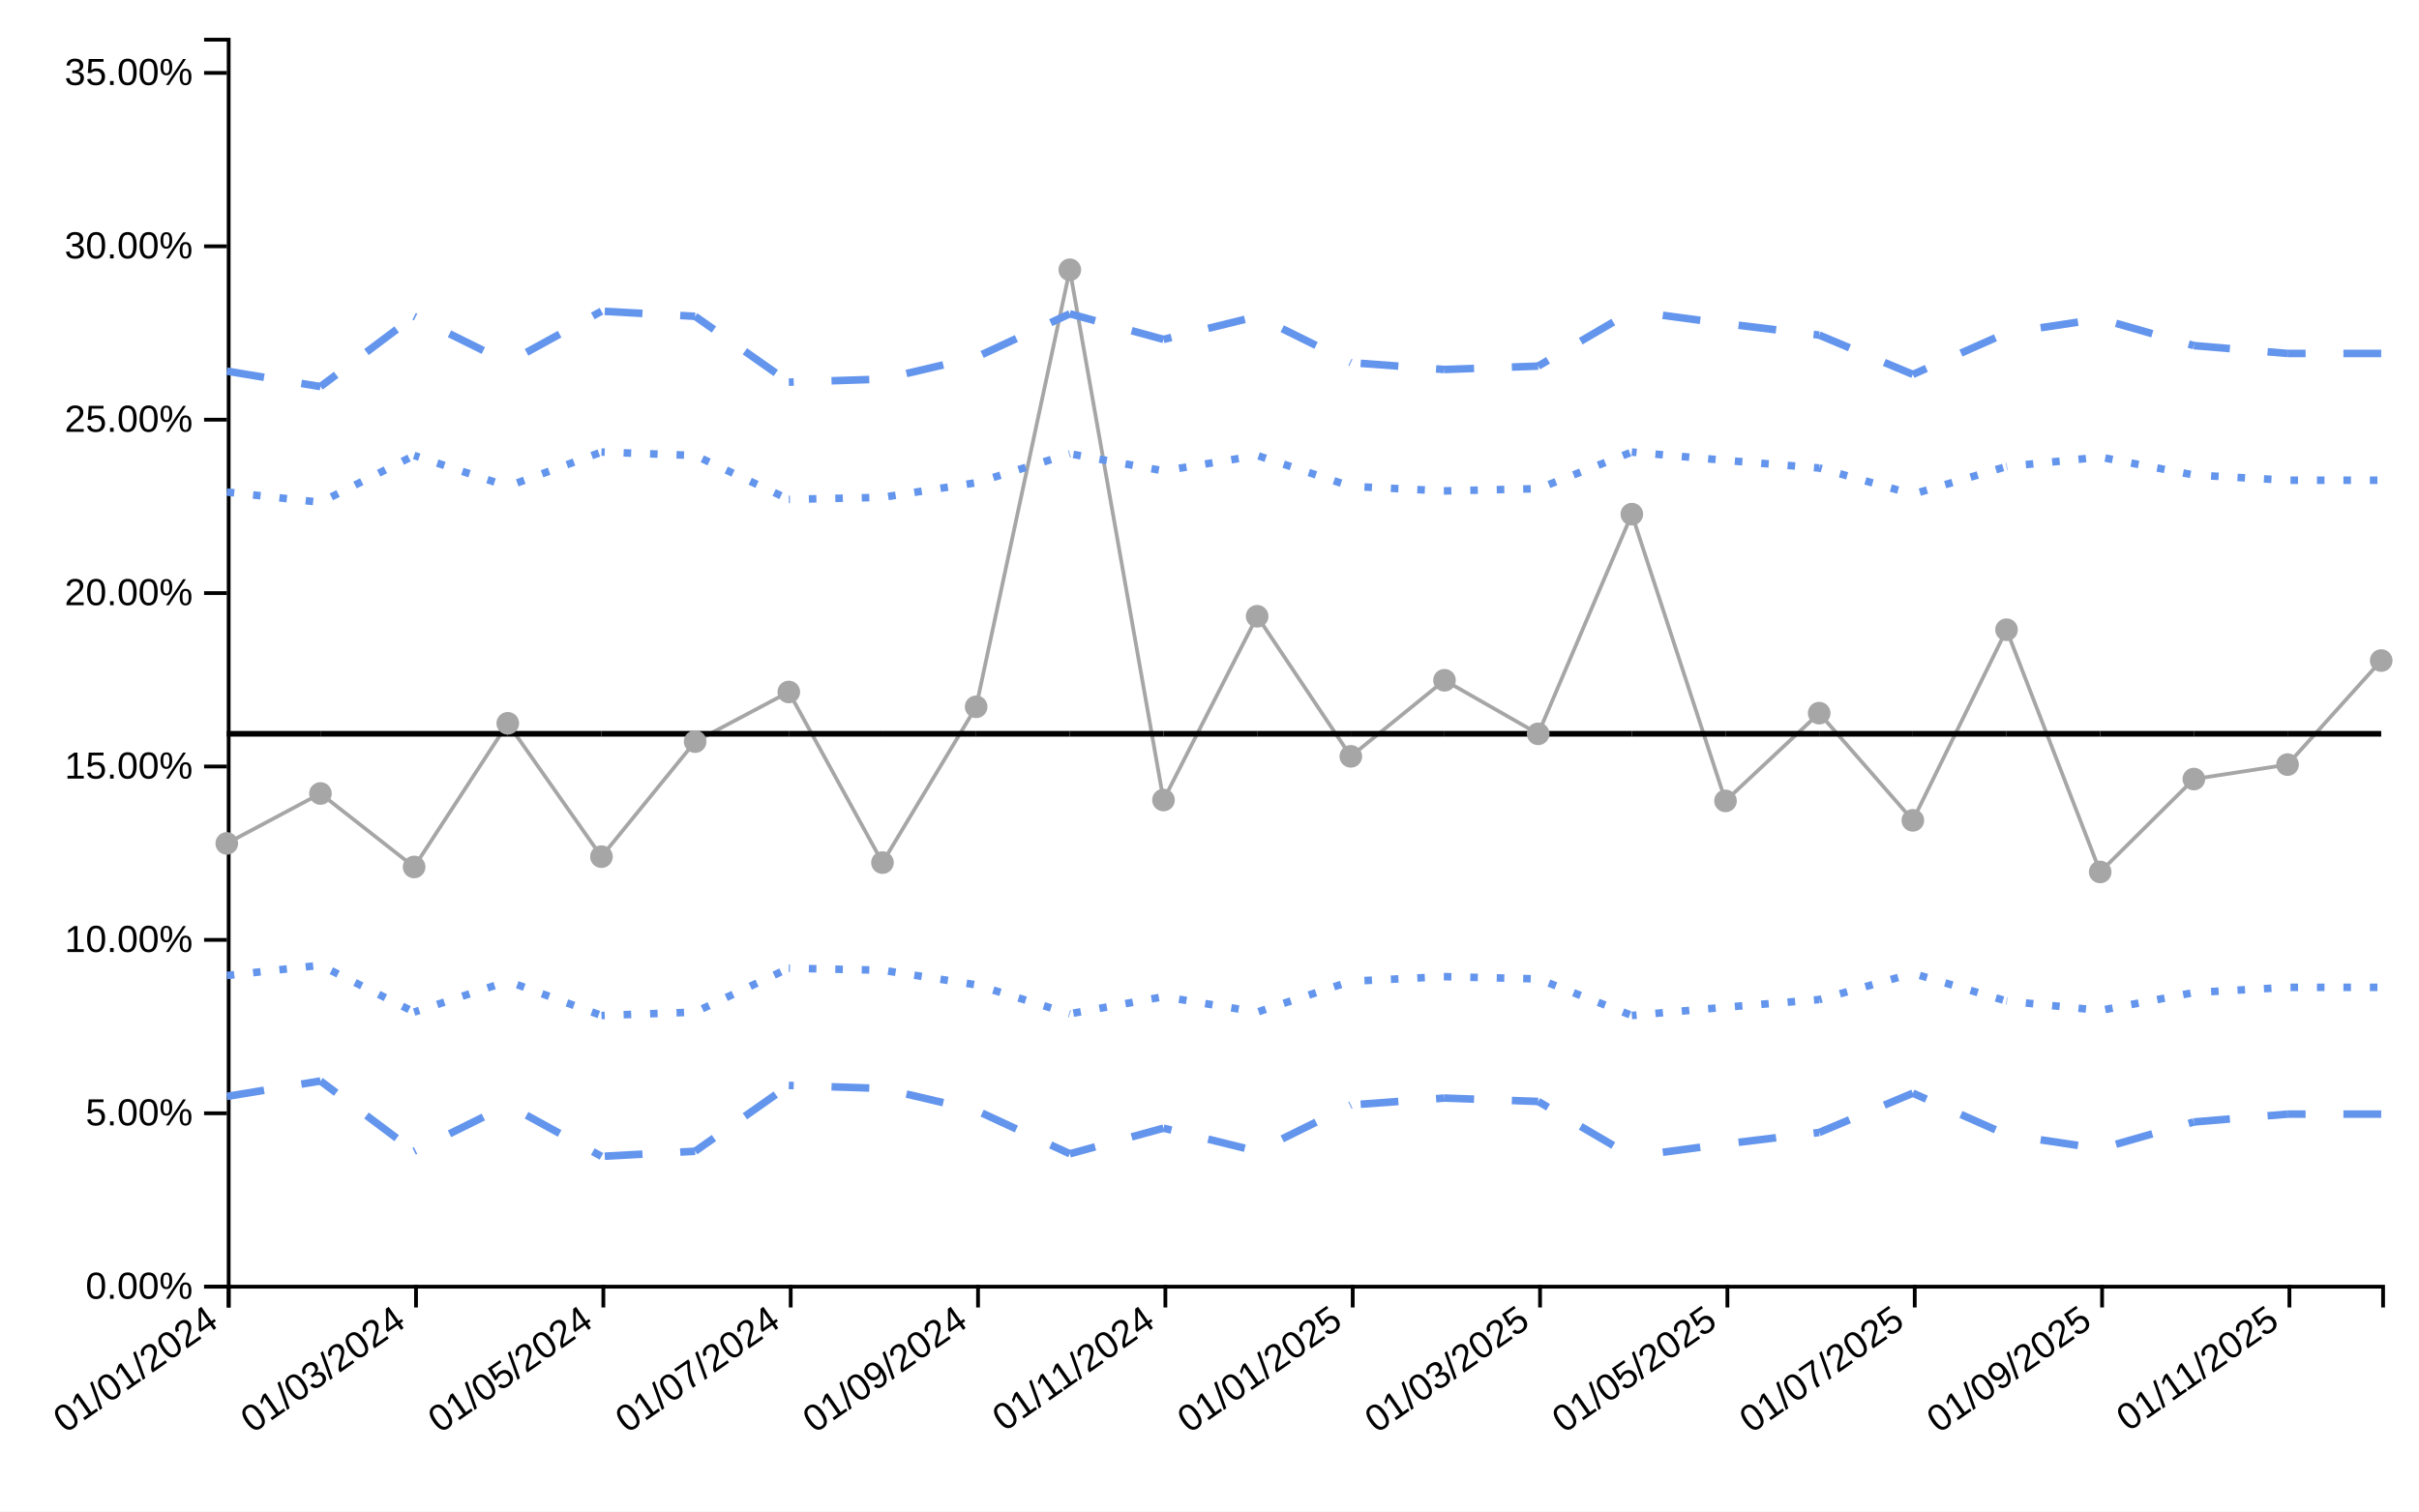
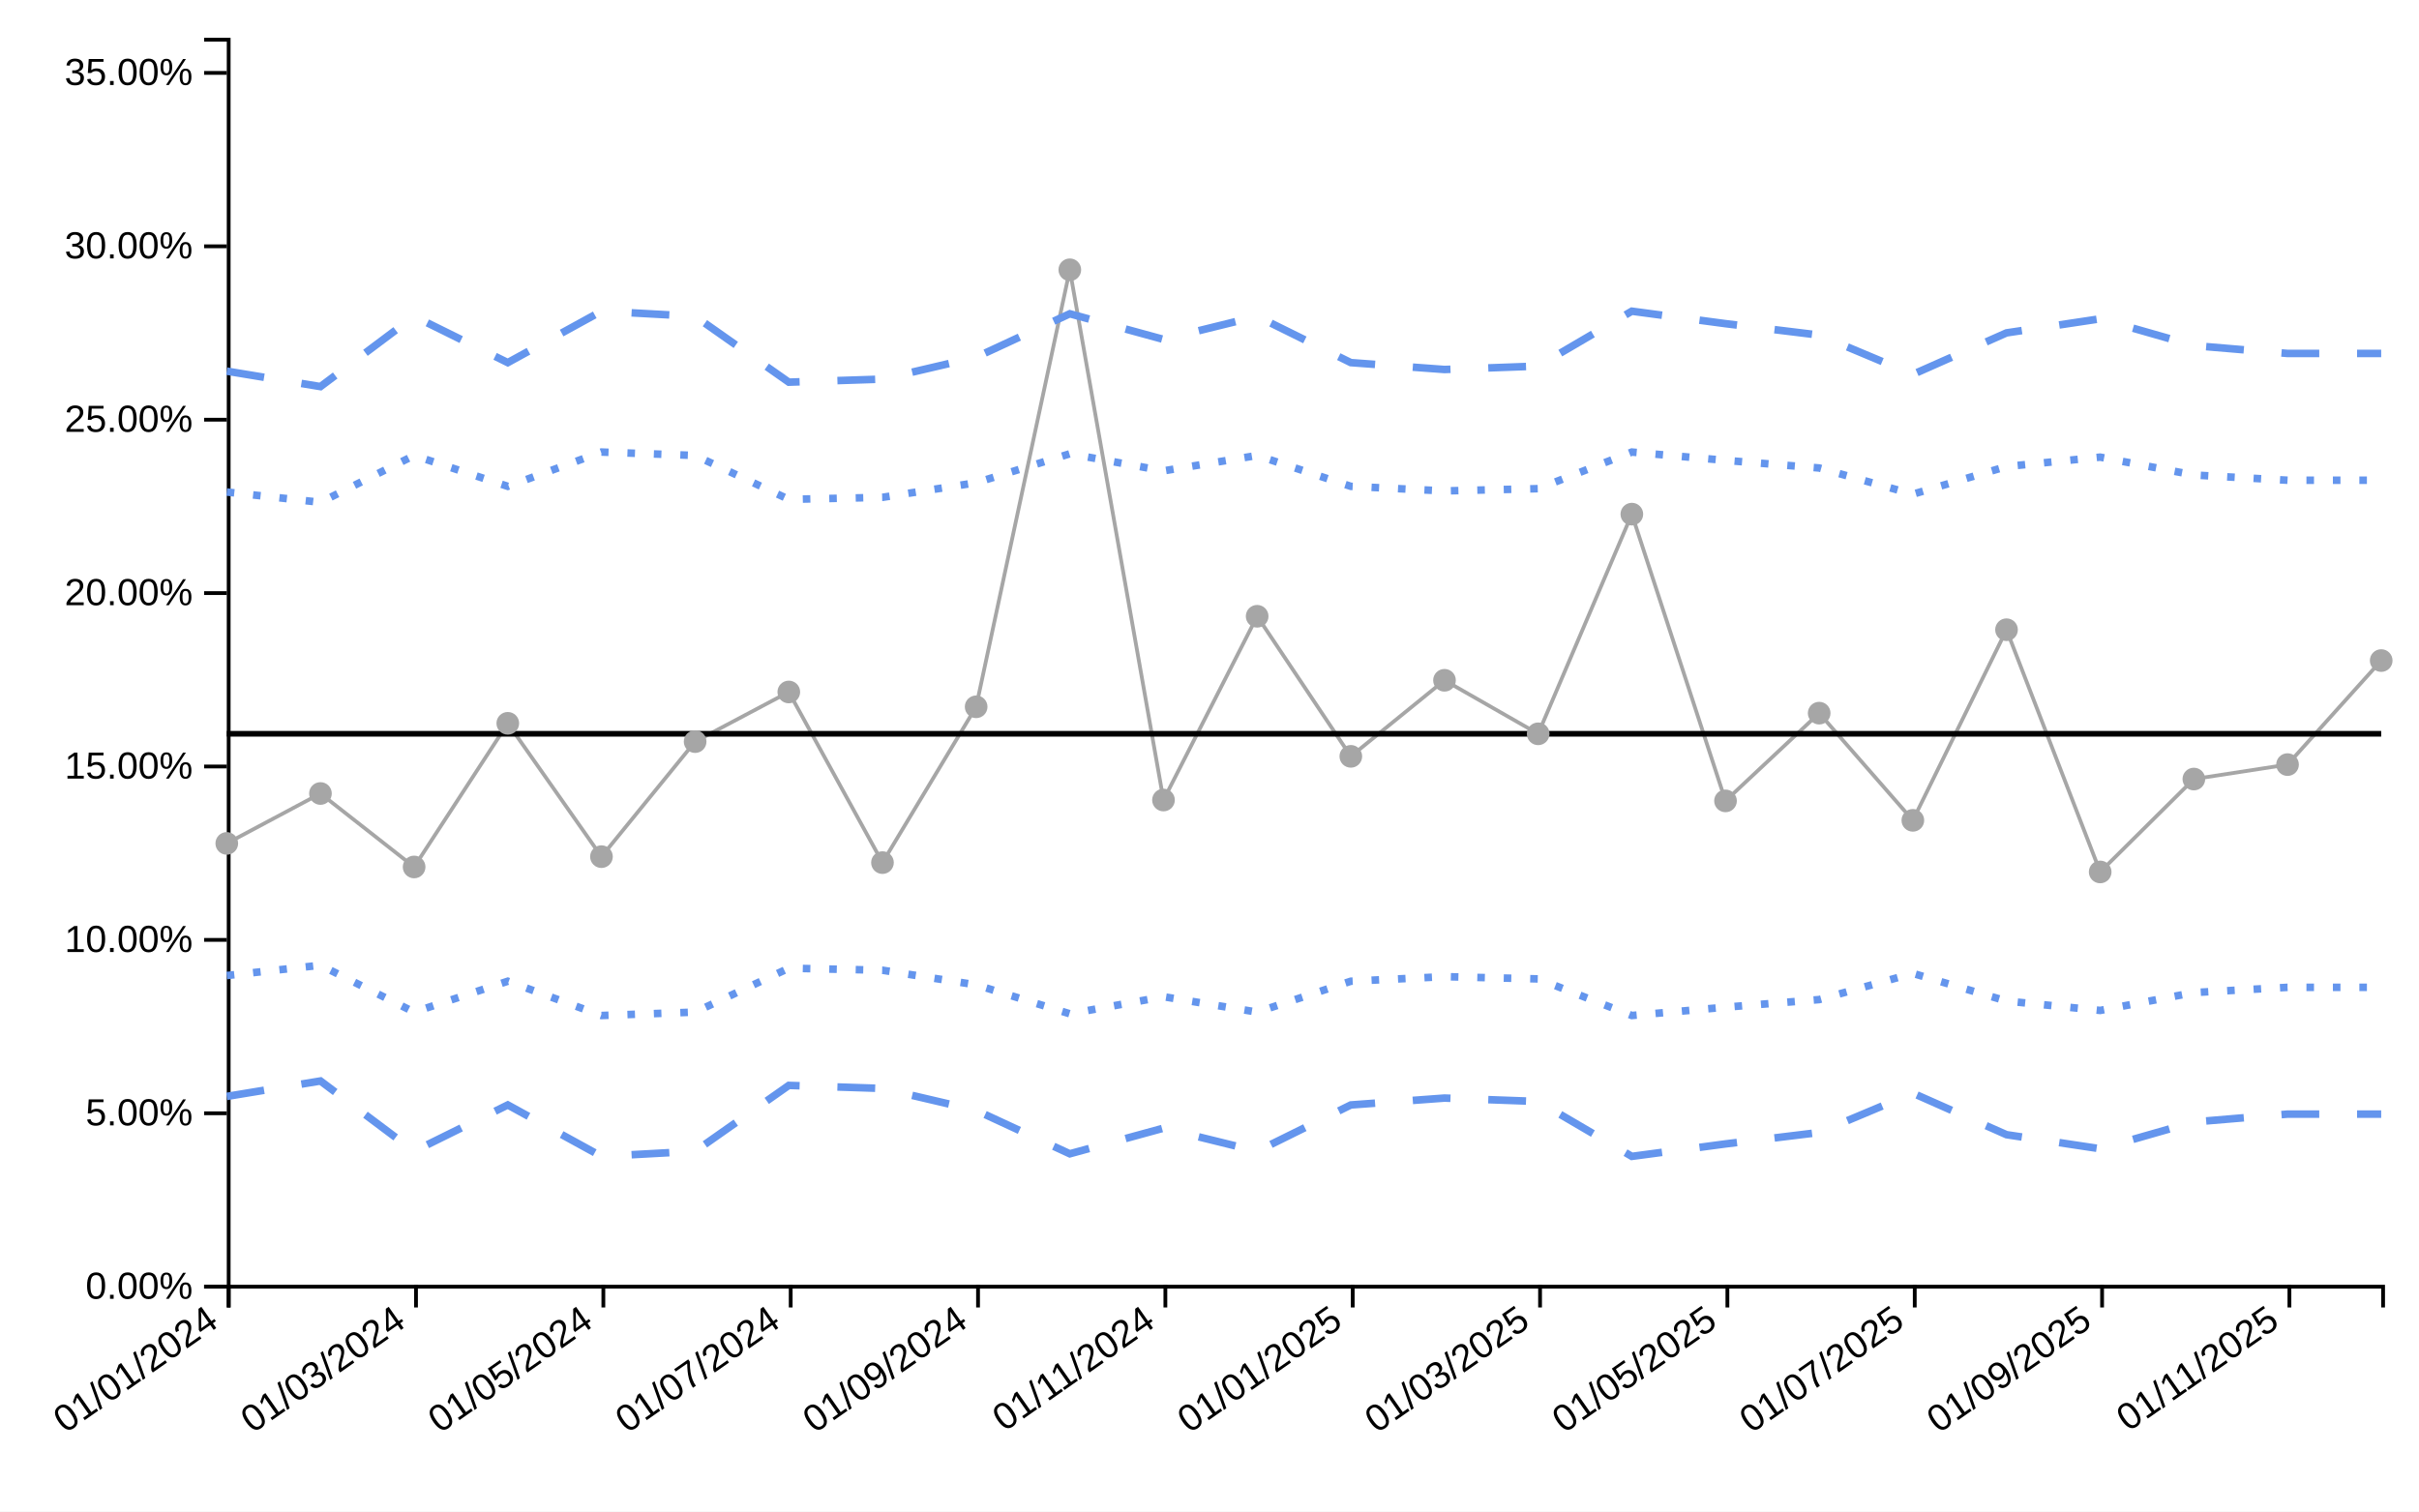
<svg xmlns="http://www.w3.org/2000/svg" viewBox="0 0 640 400" width="640px" height="400px">
  <rect x="0" y="0" width="100%" height="100%" fill="white" />
  <line style="stroke-opacity:0" class="ttip-line-x" x1="0" x2="0" y1="10" y2="340" stroke-width="1px" stroke="black" />
  <line style="stroke-opacity:0" class="ttip-line-y" x1="60" x2="630" y1="0" y2="0" stroke-width="1px" stroke="black" />
  <g class="xaxisgroup" fill="none" font-size="10" font-family="sans-serif" text-anchor="middle" color="#000000" transform="translate(0, 340)">
    <path class="domain" stroke="currentColor" d="M60.5,6V0.5H630.5V6" />
    <g class="tick" opacity="1" transform="translate(60.5,0)">
      <line stroke="currentColor" y2="6" />
      <text style="text-anchor:end;font-size:10px;font-family:'Arial', sans-serif;fill:#000000" fill="currentColor" y="9" dy="-.15em" dx="-.8em" transform="rotate(-35)"> 01/01/2024</text>
    </g>
    <g class="tick" opacity="1" transform="translate(110.0652,0)">
      <line stroke="currentColor" y2="6" />
      <text style="text-anchor:end;font-size:10px;font-family:'Arial', sans-serif;fill:#000000" fill="currentColor" y="9" dy="-.15em" dx="-.8em" transform="rotate(-35)"> 01/03/2024</text>
    </g>
    <g class="tick" opacity="1" transform="translate(159.6304,0)">
      <line stroke="currentColor" y2="6" />
      <text style="text-anchor:end;font-size:10px;font-family:'Arial', sans-serif;fill:#000000" fill="currentColor" y="9" dy="-.15em" dx="-.8em" transform="rotate(-35)"> 01/05/2024</text>
    </g>
    <g class="tick" opacity="1" transform="translate(209.1957,0)">
      <line stroke="currentColor" y2="6" />
      <text style="text-anchor:end;font-size:10px;font-family:'Arial', sans-serif;fill:#000000" fill="currentColor" y="9" dy="-.15em" dx="-.8em" transform="rotate(-35)"> 01/07/2024</text>
    </g>
    <g class="tick" opacity="1" transform="translate(258.7609,0)">
      <line stroke="currentColor" y2="6" />
      <text style="text-anchor:end;font-size:10px;font-family:'Arial', sans-serif;fill:#000000" fill="currentColor" y="9" dy="-.15em" dx="-.8em" transform="rotate(-35)"> 01/09/2024</text>
    </g>
    <g class="tick" opacity="1" transform="translate(308.3261,0)">
      <line stroke="currentColor" y2="6" />
      <text style="text-anchor:end;font-size:10px;font-family:'Arial', sans-serif;fill:#000000" fill="currentColor" y="9" dy="-.15em" dx="-.8em" transform="rotate(-35)"> 01/11/2024</text>
    </g>
    <g class="tick" opacity="1" transform="translate(357.8913,0)">
      <line stroke="currentColor" y2="6" />
      <text style="text-anchor:end;font-size:10px;font-family:'Arial', sans-serif;fill:#000000" fill="currentColor" y="9" dy="-.15em" dx="-.8em" transform="rotate(-35)"> 01/01/2025</text>
    </g>
    <g class="tick" opacity="1" transform="translate(407.4565,0)">
      <line stroke="currentColor" y2="6" />
      <text style="text-anchor:end;font-size:10px;font-family:'Arial', sans-serif;fill:#000000" fill="currentColor" y="9" dy="-.15em" dx="-.8em" transform="rotate(-35)"> 01/03/2025</text>
    </g>
    <g class="tick" opacity="1" transform="translate(457.0217,0)">
      <line stroke="currentColor" y2="6" />
      <text style="text-anchor:end;font-size:10px;font-family:'Arial', sans-serif;fill:#000000" fill="currentColor" y="9" dy="-.15em" dx="-.8em" transform="rotate(-35)"> 01/05/2025</text>
    </g>
    <g class="tick" opacity="1" transform="translate(506.587,0)">
      <line stroke="currentColor" y2="6" />
      <text style="text-anchor:end;font-size:10px;font-family:'Arial', sans-serif;fill:#000000" fill="currentColor" y="9" dy="-.15em" dx="-.8em" transform="rotate(-35)"> 01/07/2025</text>
    </g>
    <g class="tick" opacity="1" transform="translate(556.1522,0)">
      <line stroke="currentColor" y2="6" />
      <text style="text-anchor:end;font-size:10px;font-family:'Arial', sans-serif;fill:#000000" fill="currentColor" y="9" dy="-.15em" dx="-.8em" transform="rotate(-35)"> 01/09/2025</text>
    </g>
    <g class="tick" opacity="1" transform="translate(605.7174,0)">
      <line stroke="currentColor" y2="6" />
      <text style="text-anchor:end;font-size:10px;font-family:'Arial', sans-serif;fill:#000000" fill="currentColor" y="9" dy="-.15em" dx="-.8em" transform="rotate(-35)"> 01/11/2025</text>
    </g>
  </g>
  <text style="text-anchor:middle;font-size:10px;font-family:'Arial', sans-serif;fill:#000000" class="xaxislabel" x="320" y="380" />
  <g class="yaxisgroup" fill="none" font-size="10" font-family="sans-serif" text-anchor="end" color="#000000" transform="translate(60, 0)">
    <path class="domain" stroke="currentColor" d="M-6,340.5H0.5V10.5H-6" />
    <g class="tick" opacity="1" transform="translate(0,340.5)">
      <line stroke="currentColor" x2="-6" />
      <text style="text-anchor:right;font-size:10px;font-family:'Arial', sans-serif;fill:#000000" fill="currentColor" x="-9" dy="0.32em" transform="rotate(0)">0.00%</text>
    </g>
    <g class="tick" opacity="1" transform="translate(0,294.6133)">
      <line stroke="currentColor" x2="-6" />
      <text style="text-anchor:right;font-size:10px;font-family:'Arial', sans-serif;fill:#000000" fill="currentColor" x="-9" dy="0.32em" transform="rotate(0)">5.00%</text>
    </g>
    <g class="tick" opacity="1" transform="translate(0,248.7266)">
      <line stroke="currentColor" x2="-6" />
      <text style="text-anchor:right;font-size:10px;font-family:'Arial', sans-serif;fill:#000000" fill="currentColor" x="-9" dy="0.32em" transform="rotate(0)">10.00%</text>
    </g>
    <g class="tick" opacity="1" transform="translate(0,202.8398)">
      <line stroke="currentColor" x2="-6" />
      <text style="text-anchor:right;font-size:10px;font-family:'Arial', sans-serif;fill:#000000" fill="currentColor" x="-9" dy="0.32em" transform="rotate(0)">15.00%</text>
    </g>
    <g class="tick" opacity="1" transform="translate(0,156.9531)">
      <line stroke="currentColor" x2="-6" />
      <text style="text-anchor:right;font-size:10px;font-family:'Arial', sans-serif;fill:#000000" fill="currentColor" x="-9" dy="0.32em" transform="rotate(0)">20.00%</text>
    </g>
    <g class="tick" opacity="1" transform="translate(0,111.0664)">
      <line stroke="currentColor" x2="-6" />
      <text style="text-anchor:right;font-size:10px;font-family:'Arial', sans-serif;fill:#000000" fill="currentColor" x="-9" dy="0.32em" transform="rotate(0)">25.00%</text>
    </g>
    <g class="tick" opacity="1" transform="translate(0,65.17966)">
      <line stroke="currentColor" x2="-6" />
      <text style="text-anchor:right;font-size:10px;font-family:'Arial', sans-serif;fill:#000000" fill="currentColor" x="-9" dy="0.32em" transform="rotate(0)">30.00%</text>
    </g>
    <g class="tick" opacity="1" transform="translate(0,19.29294)">
      <line stroke="currentColor" x2="-6" />
      <text style="text-anchor:right;font-size:10px;font-family:'Arial', sans-serif;fill:#000000" fill="currentColor" x="-9" dy="0.32em" transform="rotate(0)">35.00%</text>
    </g>
  </g>
  <text style="text-anchor:middle;font-size:10px;font-family:'Arial', sans-serif;fill:#000000" class="yaxislabel" x="30" y="200" transform="rotate(-90, 30, 200)" />
  <g class="linesgroup">
-     <g style="stroke-opacity:1" class="linegroup">
-       <line x1="60" y1="223.197" x2="84.783" y2="209.988" fill="none" stroke="#A6A6A6" stroke-width="1" stroke-dasharray="10 0" stroke-dashoffset="0" />
-       <line x1="84.783" y1="209.988" x2="109.565" y2="229.43" fill="none" stroke="#A6A6A6" stroke-width="1" stroke-dasharray="10 0" stroke-dashoffset="24.783" />
-       <line x1="109.565" y1="229.43" x2="134.348" y2="191.414" fill="none" stroke="#A6A6A6" stroke-width="1" stroke-dasharray="10 0" stroke-dashoffset="49.565" />
-       <line x1="134.348" y1="191.414" x2="159.13" y2="226.699" fill="none" stroke="#A6A6A6" stroke-width="1" stroke-dasharray="10 0" stroke-dashoffset="74.348" />
-       <line x1="159.13" y1="226.699" x2="183.913" y2="196.258" fill="none" stroke="#A6A6A6" stroke-width="1" stroke-dasharray="10 0" stroke-dashoffset="99.13" />
-       <line x1="183.913" y1="196.258" x2="208.696" y2="183.122" fill="none" stroke="#A6A6A6" stroke-width="1" stroke-dasharray="10 0" stroke-dashoffset="123.913" />
-       <line x1="208.696" y1="183.122" x2="233.478" y2="228.276" fill="none" stroke="#A6A6A6" stroke-width="1" stroke-dasharray="10 0" stroke-dashoffset="148.696" />
-       <line x1="233.478" y1="228.276" x2="258.261" y2="187.044" fill="none" stroke="#A6A6A6" stroke-width="1" stroke-dasharray="10 0" stroke-dashoffset="173.478" />
-       <line x1="258.261" y1="187.044" x2="283.043" y2="71.395" fill="none" stroke="#A6A6A6" stroke-width="1" stroke-dasharray="10 0" stroke-dashoffset="198.261" />
-       <line x1="283.043" y1="71.395" x2="307.826" y2="211.715" fill="none" stroke="#A6A6A6" stroke-width="1" stroke-dasharray="10 0" stroke-dashoffset="223.043" />
-       <line x1="307.826" y1="211.715" x2="332.609" y2="163.087" fill="none" stroke="#A6A6A6" stroke-width="1" stroke-dasharray="10 0" stroke-dashoffset="247.826" />
-       <line x1="332.609" y1="163.087" x2="357.391" y2="200.155" fill="none" stroke="#A6A6A6" stroke-width="1" stroke-dasharray="10 0" stroke-dashoffset="272.609" />
-       <line x1="357.391" y1="200.155" x2="382.174" y2="180.028" fill="none" stroke="#A6A6A6" stroke-width="1" stroke-dasharray="10 0" stroke-dashoffset="297.391" />
-       <line x1="382.174" y1="180.028" x2="406.957" y2="194.192" fill="none" stroke="#A6A6A6" stroke-width="1" stroke-dasharray="10 0" stroke-dashoffset="322.174" />
-       <line x1="406.957" y1="194.192" x2="431.739" y2="136.059" fill="none" stroke="#A6A6A6" stroke-width="1" stroke-dasharray="10 0" stroke-dashoffset="346.957" />
-       <line x1="431.739" y1="136.059" x2="456.522" y2="211.944" fill="none" stroke="#A6A6A6" stroke-width="1" stroke-dasharray="10 0" stroke-dashoffset="371.739" />
-       <line x1="456.522" y1="211.944" x2="481.304" y2="188.725" fill="none" stroke="#A6A6A6" stroke-width="1" stroke-dasharray="10 0" stroke-dashoffset="396.522" />
-       <line x1="481.304" y1="188.725" x2="506.087" y2="217.089" fill="none" stroke="#A6A6A6" stroke-width="1" stroke-dasharray="10 0" stroke-dashoffset="421.304" />
-       <line x1="506.087" y1="217.089" x2="530.87" y2="166.65" fill="none" stroke="#A6A6A6" stroke-width="1" stroke-dasharray="10 0" stroke-dashoffset="446.087" />
-       <line x1="530.87" y1="166.65" x2="555.652" y2="230.746" fill="none" stroke="#A6A6A6" stroke-width="1" stroke-dasharray="10 0" stroke-dashoffset="470.87" />
-       <line x1="555.652" y1="230.746" x2="580.435" y2="206.164" fill="none" stroke="#A6A6A6" stroke-width="1" stroke-dasharray="10 0" stroke-dashoffset="495.652" />
-       <line x1="580.435" y1="206.164" x2="605.217" y2="202.34" fill="none" stroke="#A6A6A6" stroke-width="1" stroke-dasharray="10 0" stroke-dashoffset="520.435" />
-       <line x1="605.217" y1="202.34" x2="630" y2="174.808" fill="none" stroke="#A6A6A6" stroke-width="1" stroke-dasharray="10 0" stroke-dashoffset="545.217" />
+     <g style="stroke-opacity:1" class="values-linegroup">
+       <path d="M60,223.197L84.783,209.988L109.565,229.43L134.348,191.414L159.13,226.699L183.913,196.258L208.696,183.122L233.478,228.276L258.261,187.044L283.043,71.395L307.826,211.715L332.609,163.087L357.391,200.155L382.174,180.028L406.957,194.192L431.739,136.059L456.522,211.944L481.304,188.725L506.087,217.089L530.87,166.65L555.652,230.746L580.435,206.164L605.217,202.34L630,174.808" fill="none" stroke="#A6A6A6" stroke-dasharray="10 0" stroke-width="1" />
    </g>
-     <g style="stroke-opacity:1" class="linegroup">
-       <line x1="60" y1="194.184" x2="84.783" y2="194.184" fill="none" stroke="#000000" stroke-width="1.5" stroke-dasharray="10 0" stroke-dashoffset="0" />
-       <line x1="84.783" y1="194.184" x2="109.565" y2="194.184" fill="none" stroke="#000000" stroke-width="1.5" stroke-dasharray="10 0" stroke-dashoffset="24.783" />
-       <line x1="109.565" y1="194.184" x2="134.348" y2="194.184" fill="none" stroke="#000000" stroke-width="1.5" stroke-dasharray="10 0" stroke-dashoffset="49.565" />
-       <line x1="134.348" y1="194.184" x2="159.13" y2="194.184" fill="none" stroke="#000000" stroke-width="1.5" stroke-dasharray="10 0" stroke-dashoffset="74.348" />
-       <line x1="159.13" y1="194.184" x2="183.913" y2="194.184" fill="none" stroke="#000000" stroke-width="1.5" stroke-dasharray="10 0" stroke-dashoffset="99.13" />
-       <line x1="183.913" y1="194.184" x2="208.696" y2="194.184" fill="none" stroke="#000000" stroke-width="1.5" stroke-dasharray="10 0" stroke-dashoffset="123.913" />
-       <line x1="208.696" y1="194.184" x2="233.478" y2="194.184" fill="none" stroke="#000000" stroke-width="1.5" stroke-dasharray="10 0" stroke-dashoffset="148.696" />
-       <line x1="233.478" y1="194.184" x2="258.261" y2="194.184" fill="none" stroke="#000000" stroke-width="1.5" stroke-dasharray="10 0" stroke-dashoffset="173.478" />
-       <line x1="258.261" y1="194.184" x2="283.043" y2="194.184" fill="none" stroke="#000000" stroke-width="1.5" stroke-dasharray="10 0" stroke-dashoffset="198.261" />
-       <line x1="283.043" y1="194.184" x2="307.826" y2="194.184" fill="none" stroke="#000000" stroke-width="1.5" stroke-dasharray="10 0" stroke-dashoffset="223.043" />
-       <line x1="307.826" y1="194.184" x2="332.609" y2="194.184" fill="none" stroke="#000000" stroke-width="1.5" stroke-dasharray="10 0" stroke-dashoffset="247.826" />
-       <line x1="332.609" y1="194.184" x2="357.391" y2="194.184" fill="none" stroke="#000000" stroke-width="1.5" stroke-dasharray="10 0" stroke-dashoffset="272.609" />
-       <line x1="357.391" y1="194.184" x2="382.174" y2="194.184" fill="none" stroke="#000000" stroke-width="1.5" stroke-dasharray="10 0" stroke-dashoffset="297.391" />
-       <line x1="382.174" y1="194.184" x2="406.957" y2="194.184" fill="none" stroke="#000000" stroke-width="1.5" stroke-dasharray="10 0" stroke-dashoffset="322.174" />
-       <line x1="406.957" y1="194.184" x2="431.739" y2="194.184" fill="none" stroke="#000000" stroke-width="1.5" stroke-dasharray="10 0" stroke-dashoffset="346.957" />
-       <line x1="431.739" y1="194.184" x2="456.522" y2="194.184" fill="none" stroke="#000000" stroke-width="1.5" stroke-dasharray="10 0" stroke-dashoffset="371.739" />
-       <line x1="456.522" y1="194.184" x2="481.304" y2="194.184" fill="none" stroke="#000000" stroke-width="1.5" stroke-dasharray="10 0" stroke-dashoffset="396.522" />
-       <line x1="481.304" y1="194.184" x2="506.087" y2="194.184" fill="none" stroke="#000000" stroke-width="1.5" stroke-dasharray="10 0" stroke-dashoffset="421.304" />
-       <line x1="506.087" y1="194.184" x2="530.87" y2="194.184" fill="none" stroke="#000000" stroke-width="1.5" stroke-dasharray="10 0" stroke-dashoffset="446.087" />
-       <line x1="530.87" y1="194.184" x2="555.652" y2="194.184" fill="none" stroke="#000000" stroke-width="1.5" stroke-dasharray="10 0" stroke-dashoffset="470.87" />
-       <line x1="555.652" y1="194.184" x2="580.435" y2="194.184" fill="none" stroke="#000000" stroke-width="1.5" stroke-dasharray="10 0" stroke-dashoffset="495.652" />
-       <line x1="580.435" y1="194.184" x2="605.217" y2="194.184" fill="none" stroke="#000000" stroke-width="1.5" stroke-dasharray="10 0" stroke-dashoffset="520.435" />
-       <line x1="605.217" y1="194.184" x2="630" y2="194.184" fill="none" stroke="#000000" stroke-width="1.5" stroke-dasharray="10 0" stroke-dashoffset="545.217" />
+     <g style="stroke-opacity:1" class="targets-linegroup">
+       <path d="M60,194.184L84.783,194.184L109.565,194.184L134.348,194.184L159.13,194.184L183.913,194.184L208.696,194.184L233.478,194.184L258.261,194.184L283.043,194.184L307.826,194.184L332.609,194.184L357.391,194.184L382.174,194.184L406.957,194.184L431.739,194.184L456.522,194.184L481.304,194.184L506.087,194.184L530.87,194.184L555.652,194.184L580.435,194.184L605.217,194.184L630,194.184" fill="none" stroke="#000000" stroke-dasharray="10 0" stroke-width="1.5" />
    </g>
-     <g style="stroke-opacity:1" class="linegroup">
-       <line x1="60" y1="290.149" x2="84.783" y2="286.064" fill="none" stroke="#6495ED" stroke-width="2" stroke-dasharray="10 10" stroke-dashoffset="0" />
-       <line x1="84.783" y1="286.064" x2="109.565" y2="304.661" fill="none" stroke="#6495ED" stroke-width="2" stroke-dasharray="10 10" stroke-dashoffset="24.783" />
-       <line x1="109.565" y1="304.661" x2="134.348" y2="292.408" fill="none" stroke="#6495ED" stroke-width="2" stroke-dasharray="10 10" stroke-dashoffset="49.565" />
-       <line x1="134.348" y1="292.408" x2="159.13" y2="306.017" fill="none" stroke="#6495ED" stroke-width="2" stroke-dasharray="10 10" stroke-dashoffset="74.348" />
-       <line x1="159.13" y1="306.017" x2="183.913" y2="304.661" fill="none" stroke="#6495ED" stroke-width="2" stroke-dasharray="10 10" stroke-dashoffset="99.13" />
-       <line x1="183.913" y1="304.661" x2="208.696" y2="287.234" fill="none" stroke="#6495ED" stroke-width="2" stroke-dasharray="10 10" stroke-dashoffset="123.913" />
-       <line x1="208.696" y1="287.234" x2="233.478" y2="288.04" fill="none" stroke="#6495ED" stroke-width="2" stroke-dasharray="10 10" stroke-dashoffset="148.696" />
-       <line x1="233.478" y1="288.04" x2="258.261" y2="293.842" fill="none" stroke="#6495ED" stroke-width="2" stroke-dasharray="10 10" stroke-dashoffset="173.478" />
-       <line x1="258.261" y1="293.842" x2="283.043" y2="305.333" fill="none" stroke="#6495ED" stroke-width="2" stroke-dasharray="10 10" stroke-dashoffset="198.261" />
-       <line x1="283.043" y1="305.333" x2="307.826" y2="298.552" fill="none" stroke="#6495ED" stroke-width="2" stroke-dasharray="10 10" stroke-dashoffset="223.043" />
-       <line x1="307.826" y1="298.552" x2="332.609" y2="304.661" fill="none" stroke="#6495ED" stroke-width="2" stroke-dasharray="10 10" stroke-dashoffset="247.826" />
-       <line x1="332.609" y1="304.661" x2="357.391" y2="292.408" fill="none" stroke="#6495ED" stroke-width="2" stroke-dasharray="10 10" stroke-dashoffset="272.609" />
-       <line x1="357.391" y1="292.408" x2="382.174" y2="290.589" fill="none" stroke="#6495ED" stroke-width="2" stroke-dasharray="10 10" stroke-dashoffset="297.391" />
-       <line x1="382.174" y1="290.589" x2="406.957" y2="291.485" fill="none" stroke="#6495ED" stroke-width="2" stroke-dasharray="10 10" stroke-dashoffset="322.174" />
-       <line x1="406.957" y1="291.485" x2="431.739" y2="306.017" fill="none" stroke="#6495ED" stroke-width="2" stroke-dasharray="10 10" stroke-dashoffset="346.957" />
-       <line x1="431.739" y1="306.017" x2="456.522" y2="302.717" fill="none" stroke="#6495ED" stroke-width="2" stroke-dasharray="10 10" stroke-dashoffset="371.739" />
-       <line x1="456.522" y1="302.717" x2="481.304" y2="299.693" fill="none" stroke="#6495ED" stroke-width="2" stroke-dasharray="10 10" stroke-dashoffset="396.522" />
-       <line x1="481.304" y1="299.693" x2="506.087" y2="289.289" fill="none" stroke="#6495ED" stroke-width="2" stroke-dasharray="10 10" stroke-dashoffset="421.304" />
-       <line x1="506.087" y1="289.289" x2="530.87" y2="300.278" fill="none" stroke="#6495ED" stroke-width="2" stroke-dasharray="10 10" stroke-dashoffset="446.087" />
-       <line x1="530.87" y1="300.278" x2="555.652" y2="304.001" fill="none" stroke="#6495ED" stroke-width="2" stroke-dasharray="10 10" stroke-dashoffset="470.87" />
-       <line x1="555.652" y1="304.001" x2="580.435" y2="296.909" fill="none" stroke="#6495ED" stroke-width="2" stroke-dasharray="10 10" stroke-dashoffset="495.652" />
-       <line x1="580.435" y1="296.909" x2="605.217" y2="294.833" fill="none" stroke="#6495ED" stroke-width="2" stroke-dasharray="10 10" stroke-dashoffset="520.435" />
-       <line x1="605.217" y1="294.833" x2="630" y2="294.833" fill="none" stroke="#6495ED" stroke-width="2" stroke-dasharray="10 10" stroke-dashoffset="545.217" />
+     <g style="stroke-opacity:1" class="ll99-linegroup">
+       <path d="M60,290.149L84.783,286.064L109.565,304.661L134.348,292.408L159.13,306.017L183.913,304.661L208.696,287.234L233.478,288.04L258.261,293.842L283.043,305.333L307.826,298.552L332.609,304.661L357.391,292.408L382.174,290.589L406.957,291.485L431.739,306.017L456.522,302.717L481.304,299.693L506.087,289.289L530.87,300.278L555.652,304.001L580.435,296.909L605.217,294.833L630,294.833" fill="none" stroke="#6495ED" stroke-dasharray="10 10" stroke-width="2" />
    </g>
-     <g style="stroke-opacity:1" class="linegroup">
-       <line x1="60" y1="98.219" x2="84.783" y2="102.305" fill="none" stroke="#6495ED" stroke-width="2" stroke-dasharray="10 10" stroke-dashoffset="0" />
-       <line x1="84.783" y1="102.305" x2="109.565" y2="83.708" fill="none" stroke="#6495ED" stroke-width="2" stroke-dasharray="10 10" stroke-dashoffset="24.783" />
-       <line x1="109.565" y1="83.708" x2="134.348" y2="95.961" fill="none" stroke="#6495ED" stroke-width="2" stroke-dasharray="10 10" stroke-dashoffset="49.565" />
-       <line x1="134.348" y1="95.961" x2="159.13" y2="82.352" fill="none" stroke="#6495ED" stroke-width="2" stroke-dasharray="10 10" stroke-dashoffset="74.348" />
-       <line x1="159.13" y1="82.352" x2="183.913" y2="83.708" fill="none" stroke="#6495ED" stroke-width="2" stroke-dasharray="10 10" stroke-dashoffset="99.13" />
-       <line x1="183.913" y1="83.708" x2="208.696" y2="101.134" fill="none" stroke="#6495ED" stroke-width="2" stroke-dasharray="10 10" stroke-dashoffset="123.913" />
-       <line x1="208.696" y1="101.134" x2="233.478" y2="100.329" fill="none" stroke="#6495ED" stroke-width="2" stroke-dasharray="10 10" stroke-dashoffset="148.696" />
-       <line x1="233.478" y1="100.329" x2="258.261" y2="94.527" fill="none" stroke="#6495ED" stroke-width="2" stroke-dasharray="10 10" stroke-dashoffset="173.478" />
-       <line x1="258.261" y1="94.527" x2="283.043" y2="83.036" fill="none" stroke="#6495ED" stroke-width="2" stroke-dasharray="10 10" stroke-dashoffset="198.261" />
-       <line x1="283.043" y1="83.036" x2="307.826" y2="89.816" fill="none" stroke="#6495ED" stroke-width="2" stroke-dasharray="10 10" stroke-dashoffset="223.043" />
-       <line x1="307.826" y1="89.816" x2="332.609" y2="83.708" fill="none" stroke="#6495ED" stroke-width="2" stroke-dasharray="10 10" stroke-dashoffset="247.826" />
-       <line x1="332.609" y1="83.708" x2="357.391" y2="95.961" fill="none" stroke="#6495ED" stroke-width="2" stroke-dasharray="10 10" stroke-dashoffset="272.609" />
-       <line x1="357.391" y1="95.961" x2="382.174" y2="97.78" fill="none" stroke="#6495ED" stroke-width="2" stroke-dasharray="10 10" stroke-dashoffset="297.391" />
-       <line x1="382.174" y1="97.78" x2="406.957" y2="96.883" fill="none" stroke="#6495ED" stroke-width="2" stroke-dasharray="10 10" stroke-dashoffset="322.174" />
-       <line x1="406.957" y1="96.883" x2="431.739" y2="82.352" fill="none" stroke="#6495ED" stroke-width="2" stroke-dasharray="10 10" stroke-dashoffset="346.957" />
-       <line x1="431.739" y1="82.352" x2="456.522" y2="85.652" fill="none" stroke="#6495ED" stroke-width="2" stroke-dasharray="10 10" stroke-dashoffset="371.739" />
-       <line x1="456.522" y1="85.652" x2="481.304" y2="88.676" fill="none" stroke="#6495ED" stroke-width="2" stroke-dasharray="10 10" stroke-dashoffset="396.522" />
-       <line x1="481.304" y1="88.676" x2="506.087" y2="99.08" fill="none" stroke="#6495ED" stroke-width="2" stroke-dasharray="10 10" stroke-dashoffset="421.304" />
-       <line x1="506.087" y1="99.08" x2="530.87" y2="88.091" fill="none" stroke="#6495ED" stroke-width="2" stroke-dasharray="10 10" stroke-dashoffset="446.087" />
-       <line x1="530.87" y1="88.091" x2="555.652" y2="84.367" fill="none" stroke="#6495ED" stroke-width="2" stroke-dasharray="10 10" stroke-dashoffset="470.87" />
-       <line x1="555.652" y1="84.367" x2="580.435" y2="91.46" fill="none" stroke="#6495ED" stroke-width="2" stroke-dasharray="10 10" stroke-dashoffset="495.652" />
-       <line x1="580.435" y1="91.46" x2="605.217" y2="93.535" fill="none" stroke="#6495ED" stroke-width="2" stroke-dasharray="10 10" stroke-dashoffset="520.435" />
-       <line x1="605.217" y1="93.535" x2="630" y2="93.535" fill="none" stroke="#6495ED" stroke-width="2" stroke-dasharray="10 10" stroke-dashoffset="545.217" />
+     <g style="stroke-opacity:1" class="ul99-linegroup">
+       <path d="M60,98.219L84.783,102.305L109.565,83.708L134.348,95.961L159.13,82.352L183.913,83.708L208.696,101.134L233.478,100.329L258.261,94.527L283.043,83.036L307.826,89.816L332.609,83.708L357.391,95.961L382.174,97.78L406.957,96.883L431.739,82.352L456.522,85.652L481.304,88.676L506.087,99.08L530.87,88.091L555.652,84.367L580.435,91.46L605.217,93.535L630,93.535" fill="none" stroke="#6495ED" stroke-dasharray="10 10" stroke-width="2" />
    </g>
-     <g style="stroke-opacity:1" class="linegroup">
-       <line x1="60" y1="258.161" x2="84.783" y2="255.437" fill="none" stroke="#6495ED" stroke-width="2" stroke-dasharray="2 5" stroke-dashoffset="0" />
-       <line x1="84.783" y1="255.437" x2="109.565" y2="267.835" fill="none" stroke="#6495ED" stroke-width="2" stroke-dasharray="2 5" stroke-dashoffset="24.783" />
-       <line x1="109.565" y1="267.835" x2="134.348" y2="259.667" fill="none" stroke="#6495ED" stroke-width="2" stroke-dasharray="2 5" stroke-dashoffset="49.565" />
-       <line x1="134.348" y1="259.667" x2="159.13" y2="268.739" fill="none" stroke="#6495ED" stroke-width="2" stroke-dasharray="2 5" stroke-dashoffset="74.348" />
-       <line x1="159.13" y1="268.739" x2="183.913" y2="267.835" fill="none" stroke="#6495ED" stroke-width="2" stroke-dasharray="2 5" stroke-dashoffset="99.13" />
-       <line x1="183.913" y1="267.835" x2="208.696" y2="256.218" fill="none" stroke="#6495ED" stroke-width="2" stroke-dasharray="2 5" stroke-dashoffset="123.913" />
-       <line x1="208.696" y1="256.218" x2="233.478" y2="256.755" fill="none" stroke="#6495ED" stroke-width="2" stroke-dasharray="2 5" stroke-dashoffset="148.696" />
-       <line x1="233.478" y1="256.755" x2="258.261" y2="260.623" fill="none" stroke="#6495ED" stroke-width="2" stroke-dasharray="2 5" stroke-dashoffset="173.478" />
-       <line x1="258.261" y1="260.623" x2="283.043" y2="268.283" fill="none" stroke="#6495ED" stroke-width="2" stroke-dasharray="2 5" stroke-dashoffset="198.261" />
-       <line x1="283.043" y1="268.283" x2="307.826" y2="263.763" fill="none" stroke="#6495ED" stroke-width="2" stroke-dasharray="2 5" stroke-dashoffset="223.043" />
-       <line x1="307.826" y1="263.763" x2="332.609" y2="267.835" fill="none" stroke="#6495ED" stroke-width="2" stroke-dasharray="2 5" stroke-dashoffset="247.826" />
-       <line x1="332.609" y1="267.835" x2="357.391" y2="259.667" fill="none" stroke="#6495ED" stroke-width="2" stroke-dasharray="2 5" stroke-dashoffset="272.609" />
-       <line x1="357.391" y1="259.667" x2="382.174" y2="258.454" fill="none" stroke="#6495ED" stroke-width="2" stroke-dasharray="2 5" stroke-dashoffset="297.391" />
-       <line x1="382.174" y1="258.454" x2="406.957" y2="259.052" fill="none" stroke="#6495ED" stroke-width="2" stroke-dasharray="2 5" stroke-dashoffset="322.174" />
-       <line x1="406.957" y1="259.052" x2="431.739" y2="268.739" fill="none" stroke="#6495ED" stroke-width="2" stroke-dasharray="2 5" stroke-dashoffset="346.957" />
-       <line x1="431.739" y1="268.739" x2="456.522" y2="266.539" fill="none" stroke="#6495ED" stroke-width="2" stroke-dasharray="2 5" stroke-dashoffset="371.739" />
-       <line x1="456.522" y1="266.539" x2="481.304" y2="264.524" fill="none" stroke="#6495ED" stroke-width="2" stroke-dasharray="2 5" stroke-dashoffset="396.522" />
-       <line x1="481.304" y1="264.524" x2="506.087" y2="257.587" fill="none" stroke="#6495ED" stroke-width="2" stroke-dasharray="2 5" stroke-dashoffset="421.304" />
-       <line x1="506.087" y1="257.587" x2="530.87" y2="264.913" fill="none" stroke="#6495ED" stroke-width="2" stroke-dasharray="2 5" stroke-dashoffset="446.087" />
-       <line x1="530.87" y1="264.913" x2="555.652" y2="267.396" fill="none" stroke="#6495ED" stroke-width="2" stroke-dasharray="2 5" stroke-dashoffset="470.87" />
-       <line x1="555.652" y1="267.396" x2="580.435" y2="262.667" fill="none" stroke="#6495ED" stroke-width="2" stroke-dasharray="2 5" stroke-dashoffset="495.652" />
-       <line x1="580.435" y1="262.667" x2="605.217" y2="261.284" fill="none" stroke="#6495ED" stroke-width="2" stroke-dasharray="2 5" stroke-dashoffset="520.435" />
-       <line x1="605.217" y1="261.284" x2="630" y2="261.284" fill="none" stroke="#6495ED" stroke-width="2" stroke-dasharray="2 5" stroke-dashoffset="545.217" />
+     <g style="stroke-opacity:1" class="ll95-linegroup">
+       <path d="M60,258.161L84.783,255.437L109.565,267.835L134.348,259.667L159.13,268.739L183.913,267.835L208.696,256.218L233.478,256.755L258.261,260.623L283.043,268.283L307.826,263.763L332.609,267.835L357.391,259.667L382.174,258.454L406.957,259.052L431.739,268.739L456.522,266.539L481.304,264.524L506.087,257.587L530.87,264.913L555.652,267.396L580.435,262.667L605.217,261.284L630,261.284" fill="none" stroke="#6495ED" stroke-dasharray="2 5" stroke-width="2" />
    </g>
-     <g style="stroke-opacity:1" class="linegroup">
-       <line x1="60" y1="130.208" x2="84.783" y2="132.931" fill="none" stroke="#6495ED" stroke-width="2" stroke-dasharray="2 5" stroke-dashoffset="0" />
-       <line x1="84.783" y1="132.931" x2="109.565" y2="120.533" fill="none" stroke="#6495ED" stroke-width="2" stroke-dasharray="2 5" stroke-dashoffset="24.783" />
-       <line x1="109.565" y1="120.533" x2="134.348" y2="128.702" fill="none" stroke="#6495ED" stroke-width="2" stroke-dasharray="2 5" stroke-dashoffset="49.565" />
-       <line x1="134.348" y1="128.702" x2="159.13" y2="119.63" fill="none" stroke="#6495ED" stroke-width="2" stroke-dasharray="2 5" stroke-dashoffset="74.348" />
-       <line x1="159.13" y1="119.63" x2="183.913" y2="120.533" fill="none" stroke="#6495ED" stroke-width="2" stroke-dasharray="2 5" stroke-dashoffset="99.13" />
-       <line x1="183.913" y1="120.533" x2="208.696" y2="132.151" fill="none" stroke="#6495ED" stroke-width="2" stroke-dasharray="2 5" stroke-dashoffset="123.913" />
-       <line x1="208.696" y1="132.151" x2="233.478" y2="131.614" fill="none" stroke="#6495ED" stroke-width="2" stroke-dasharray="2 5" stroke-dashoffset="148.696" />
-       <line x1="233.478" y1="131.614" x2="258.261" y2="127.746" fill="none" stroke="#6495ED" stroke-width="2" stroke-dasharray="2 5" stroke-dashoffset="173.478" />
-       <line x1="258.261" y1="127.746" x2="283.043" y2="120.086" fill="none" stroke="#6495ED" stroke-width="2" stroke-dasharray="2 5" stroke-dashoffset="198.261" />
-       <line x1="283.043" y1="120.086" x2="307.826" y2="124.606" fill="none" stroke="#6495ED" stroke-width="2" stroke-dasharray="2 5" stroke-dashoffset="223.043" />
-       <line x1="307.826" y1="124.606" x2="332.609" y2="120.533" fill="none" stroke="#6495ED" stroke-width="2" stroke-dasharray="2 5" stroke-dashoffset="247.826" />
-       <line x1="332.609" y1="120.533" x2="357.391" y2="128.702" fill="none" stroke="#6495ED" stroke-width="2" stroke-dasharray="2 5" stroke-dashoffset="272.609" />
-       <line x1="357.391" y1="128.702" x2="382.174" y2="129.915" fill="none" stroke="#6495ED" stroke-width="2" stroke-dasharray="2 5" stroke-dashoffset="297.391" />
-       <line x1="382.174" y1="129.915" x2="406.957" y2="129.317" fill="none" stroke="#6495ED" stroke-width="2" stroke-dasharray="2 5" stroke-dashoffset="322.174" />
-       <line x1="406.957" y1="129.317" x2="431.739" y2="119.63" fill="none" stroke="#6495ED" stroke-width="2" stroke-dasharray="2 5" stroke-dashoffset="346.957" />
-       <line x1="431.739" y1="119.63" x2="456.522" y2="121.829" fill="none" stroke="#6495ED" stroke-width="2" stroke-dasharray="2 5" stroke-dashoffset="371.739" />
-       <line x1="456.522" y1="121.829" x2="481.304" y2="123.845" fill="none" stroke="#6495ED" stroke-width="2" stroke-dasharray="2 5" stroke-dashoffset="396.522" />
-       <line x1="481.304" y1="123.845" x2="506.087" y2="130.782" fill="none" stroke="#6495ED" stroke-width="2" stroke-dasharray="2 5" stroke-dashoffset="421.304" />
-       <line x1="506.087" y1="130.782" x2="530.87" y2="123.456" fill="none" stroke="#6495ED" stroke-width="2" stroke-dasharray="2 5" stroke-dashoffset="446.087" />
-       <line x1="530.87" y1="123.456" x2="555.652" y2="120.973" fill="none" stroke="#6495ED" stroke-width="2" stroke-dasharray="2 5" stroke-dashoffset="470.87" />
-       <line x1="555.652" y1="120.973" x2="580.435" y2="125.701" fill="none" stroke="#6495ED" stroke-width="2" stroke-dasharray="2 5" stroke-dashoffset="495.652" />
-       <line x1="580.435" y1="125.701" x2="605.217" y2="127.085" fill="none" stroke="#6495ED" stroke-width="2" stroke-dasharray="2 5" stroke-dashoffset="520.435" />
-       <line x1="605.217" y1="127.085" x2="630" y2="127.085" fill="none" stroke="#6495ED" stroke-width="2" stroke-dasharray="2 5" stroke-dashoffset="545.217" />
+     <g style="stroke-opacity:1" class="ul95-linegroup">
+       <path d="M60,130.208L84.783,132.931L109.565,120.533L134.348,128.702L159.13,119.63L183.913,120.533L208.696,132.151L233.478,131.614L258.261,127.746L283.043,120.086L307.826,124.606L332.609,120.533L357.391,128.702L382.174,129.915L406.957,129.317L431.739,119.63L456.522,121.829L481.304,123.845L506.087,130.782L530.87,123.456L555.652,120.973L580.435,125.701L605.217,127.085L630,127.085" fill="none" stroke="#6495ED" stroke-dasharray="2 5" stroke-width="2" />
    </g>
    <text x="630" y="174.808" fill="#000000" font-size="10px" font-family="'Arial', sans-serif" text-anchor="start" dx="10px" dy="0px" />
    <text x="630" y="194.184" fill="#000000" font-size="10px" font-family="'Arial', sans-serif" text-anchor="start" dx="10px" dy="0px" />
    <text x="630" y="294.833" fill="#000000" font-size="10px" font-family="'Arial', sans-serif" text-anchor="start" dx="10px" dy="0px" />
    <text x="630" y="93.535" fill="#000000" font-size="10px" font-family="'Arial', sans-serif" text-anchor="start" dx="10px" dy="0px" />
    <text x="630" y="261.284" fill="#000000" font-size="10px" font-family="'Arial', sans-serif" text-anchor="start" dx="10px" dy="0px" />
    <text x="630" y="127.085" fill="#000000" font-size="10px" font-family="'Arial', sans-serif" text-anchor="start" dx="10px" dy="0px" />
  </g>
  <g class="dotsgroup">
    <path style="fill:#A6A6A6;stroke:#A6A6A6;stroke-width:1;fill-opacity:1;stroke-opacity:1" d="M2.5,0A2.5,2.5,0,1,1,-2.5,0A2.5,2.5,0,1,1,2.5,0" transform="translate(60, 223.1974)" />
    <path style="fill:#A6A6A6;stroke:#A6A6A6;stroke-width:1;fill-opacity:1;stroke-opacity:1" d="M2.5,0A2.5,2.5,0,1,1,-2.5,0A2.5,2.5,0,1,1,2.5,0" transform="translate(84.78261, 209.9876)" />
    <path style="fill:#A6A6A6;stroke:#A6A6A6;stroke-width:1;fill-opacity:1;stroke-opacity:1" d="M2.5,0A2.5,2.5,0,1,1,-2.5,0A2.5,2.5,0,1,1,2.5,0" transform="translate(109.5652, 229.4296)" />
    <path style="fill:#A6A6A6;stroke:#A6A6A6;stroke-width:1;fill-opacity:1;stroke-opacity:1" d="M2.5,0A2.5,2.5,0,1,1,-2.5,0A2.5,2.5,0,1,1,2.5,0" transform="translate(134.3478, 191.4144)" />
    <path style="fill:#A6A6A6;stroke:#A6A6A6;stroke-width:1;fill-opacity:1;stroke-opacity:1" d="M2.5,0A2.5,2.5,0,1,1,-2.5,0A2.5,2.5,0,1,1,2.5,0" transform="translate(159.1304, 226.6994)" />
    <path style="fill:#A6A6A6;stroke:#A6A6A6;stroke-width:1;fill-opacity:1;stroke-opacity:1" d="M2.5,0A2.5,2.5,0,1,1,-2.5,0A2.5,2.5,0,1,1,2.5,0" transform="translate(183.913, 196.2585)" />
    <path style="fill:#A6A6A6;stroke:#A6A6A6;stroke-width:1;fill-opacity:1;stroke-opacity:1" d="M2.5,0A2.5,2.5,0,1,1,-2.5,0A2.5,2.5,0,1,1,2.5,0" transform="translate(208.6957, 183.1223)" />
    <path style="fill:#A6A6A6;stroke:#A6A6A6;stroke-width:1;fill-opacity:1;stroke-opacity:1" d="M2.5,0A2.5,2.5,0,1,1,-2.5,0A2.5,2.5,0,1,1,2.5,0" transform="translate(233.4783, 228.2758)" />
    <path style="fill:#A6A6A6;stroke:#A6A6A6;stroke-width:1;fill-opacity:1;stroke-opacity:1" d="M2.5,0A2.5,2.5,0,1,1,-2.5,0A2.5,2.5,0,1,1,2.5,0" transform="translate(258.2609, 187.0443)" />
    <path style="fill:#A6A6A6;stroke:#A6A6A6;stroke-width:1;fill-opacity:1;stroke-opacity:1" d="M2.5,0A2.5,2.5,0,1,1,-2.5,0A2.5,2.5,0,1,1,2.5,0" transform="translate(283.0435, 71.39479)" />
    <path style="fill:#A6A6A6;stroke:#A6A6A6;stroke-width:1;fill-opacity:1;stroke-opacity:1" d="M2.5,0A2.5,2.5,0,1,1,-2.5,0A2.5,2.5,0,1,1,2.5,0" transform="translate(307.8261, 211.7145)" />
    <path style="fill:#A6A6A6;stroke:#A6A6A6;stroke-width:1;fill-opacity:1;stroke-opacity:1" d="M2.5,0A2.5,2.5,0,1,1,-2.5,0A2.5,2.5,0,1,1,2.5,0" transform="translate(332.6087, 163.0873)" />
    <path style="fill:#A6A6A6;stroke:#A6A6A6;stroke-width:1;fill-opacity:1;stroke-opacity:1" d="M2.5,0A2.5,2.5,0,1,1,-2.5,0A2.5,2.5,0,1,1,2.5,0" transform="translate(357.3913, 200.1547)" />
    <path style="fill:#A6A6A6;stroke:#A6A6A6;stroke-width:1;fill-opacity:1;stroke-opacity:1" d="M2.5,0A2.5,2.5,0,1,1,-2.5,0A2.5,2.5,0,1,1,2.5,0" transform="translate(382.1739, 180.0279)" />
    <path style="fill:#A6A6A6;stroke:#A6A6A6;stroke-width:1;fill-opacity:1;stroke-opacity:1" d="M2.5,0A2.5,2.5,0,1,1,-2.5,0A2.5,2.5,0,1,1,2.5,0" transform="translate(406.9565, 194.1917)" />
    <path style="fill:#A6A6A6;stroke:#A6A6A6;stroke-width:1;fill-opacity:1;stroke-opacity:1" d="M2.5,0A2.5,2.5,0,1,1,-2.5,0A2.5,2.5,0,1,1,2.5,0" transform="translate(431.7391, 136.059)" />
    <path style="fill:#A6A6A6;stroke:#A6A6A6;stroke-width:1;fill-opacity:1;stroke-opacity:1" d="M2.5,0A2.5,2.5,0,1,1,-2.5,0A2.5,2.5,0,1,1,2.5,0" transform="translate(456.5217, 211.944)" />
    <path style="fill:#A6A6A6;stroke:#A6A6A6;stroke-width:1;fill-opacity:1;stroke-opacity:1" d="M2.5,0A2.5,2.5,0,1,1,-2.5,0A2.5,2.5,0,1,1,2.5,0" transform="translate(481.3043, 188.7251)" />
    <path style="fill:#A6A6A6;stroke:#A6A6A6;stroke-width:1;fill-opacity:1;stroke-opacity:1" d="M2.5,0A2.5,2.5,0,1,1,-2.5,0A2.5,2.5,0,1,1,2.5,0" transform="translate(506.087, 217.0891)" />
    <path style="fill:#A6A6A6;stroke:#A6A6A6;stroke-width:1;fill-opacity:1;stroke-opacity:1" d="M2.5,0A2.5,2.5,0,1,1,-2.5,0A2.5,2.5,0,1,1,2.5,0" transform="translate(530.8696, 166.6502)" />
    <path style="fill:#A6A6A6;stroke:#A6A6A6;stroke-width:1;fill-opacity:1;stroke-opacity:1" d="M2.5,0A2.5,2.5,0,1,1,-2.5,0A2.5,2.5,0,1,1,2.5,0" transform="translate(555.6522, 230.7459)" />
    <path style="fill:#A6A6A6;stroke:#A6A6A6;stroke-width:1;fill-opacity:1;stroke-opacity:1" d="M2.5,0A2.5,2.5,0,1,1,-2.5,0A2.5,2.5,0,1,1,2.5,0" transform="translate(580.4348, 206.1637)" />
    <path style="fill:#A6A6A6;stroke:#A6A6A6;stroke-width:1;fill-opacity:1;stroke-opacity:1" d="M2.5,0A2.5,2.5,0,1,1,-2.5,0A2.5,2.5,0,1,1,2.5,0" transform="translate(605.2174, 202.3398)" />
    <path style="fill:#A6A6A6;stroke:#A6A6A6;stroke-width:1;fill-opacity:1;stroke-opacity:1" d="M2.5,0A2.5,2.5,0,1,1,-2.5,0A2.5,2.5,0,1,1,2.5,0" transform="translate(630, 174.8078)" />
  </g>
</svg>
